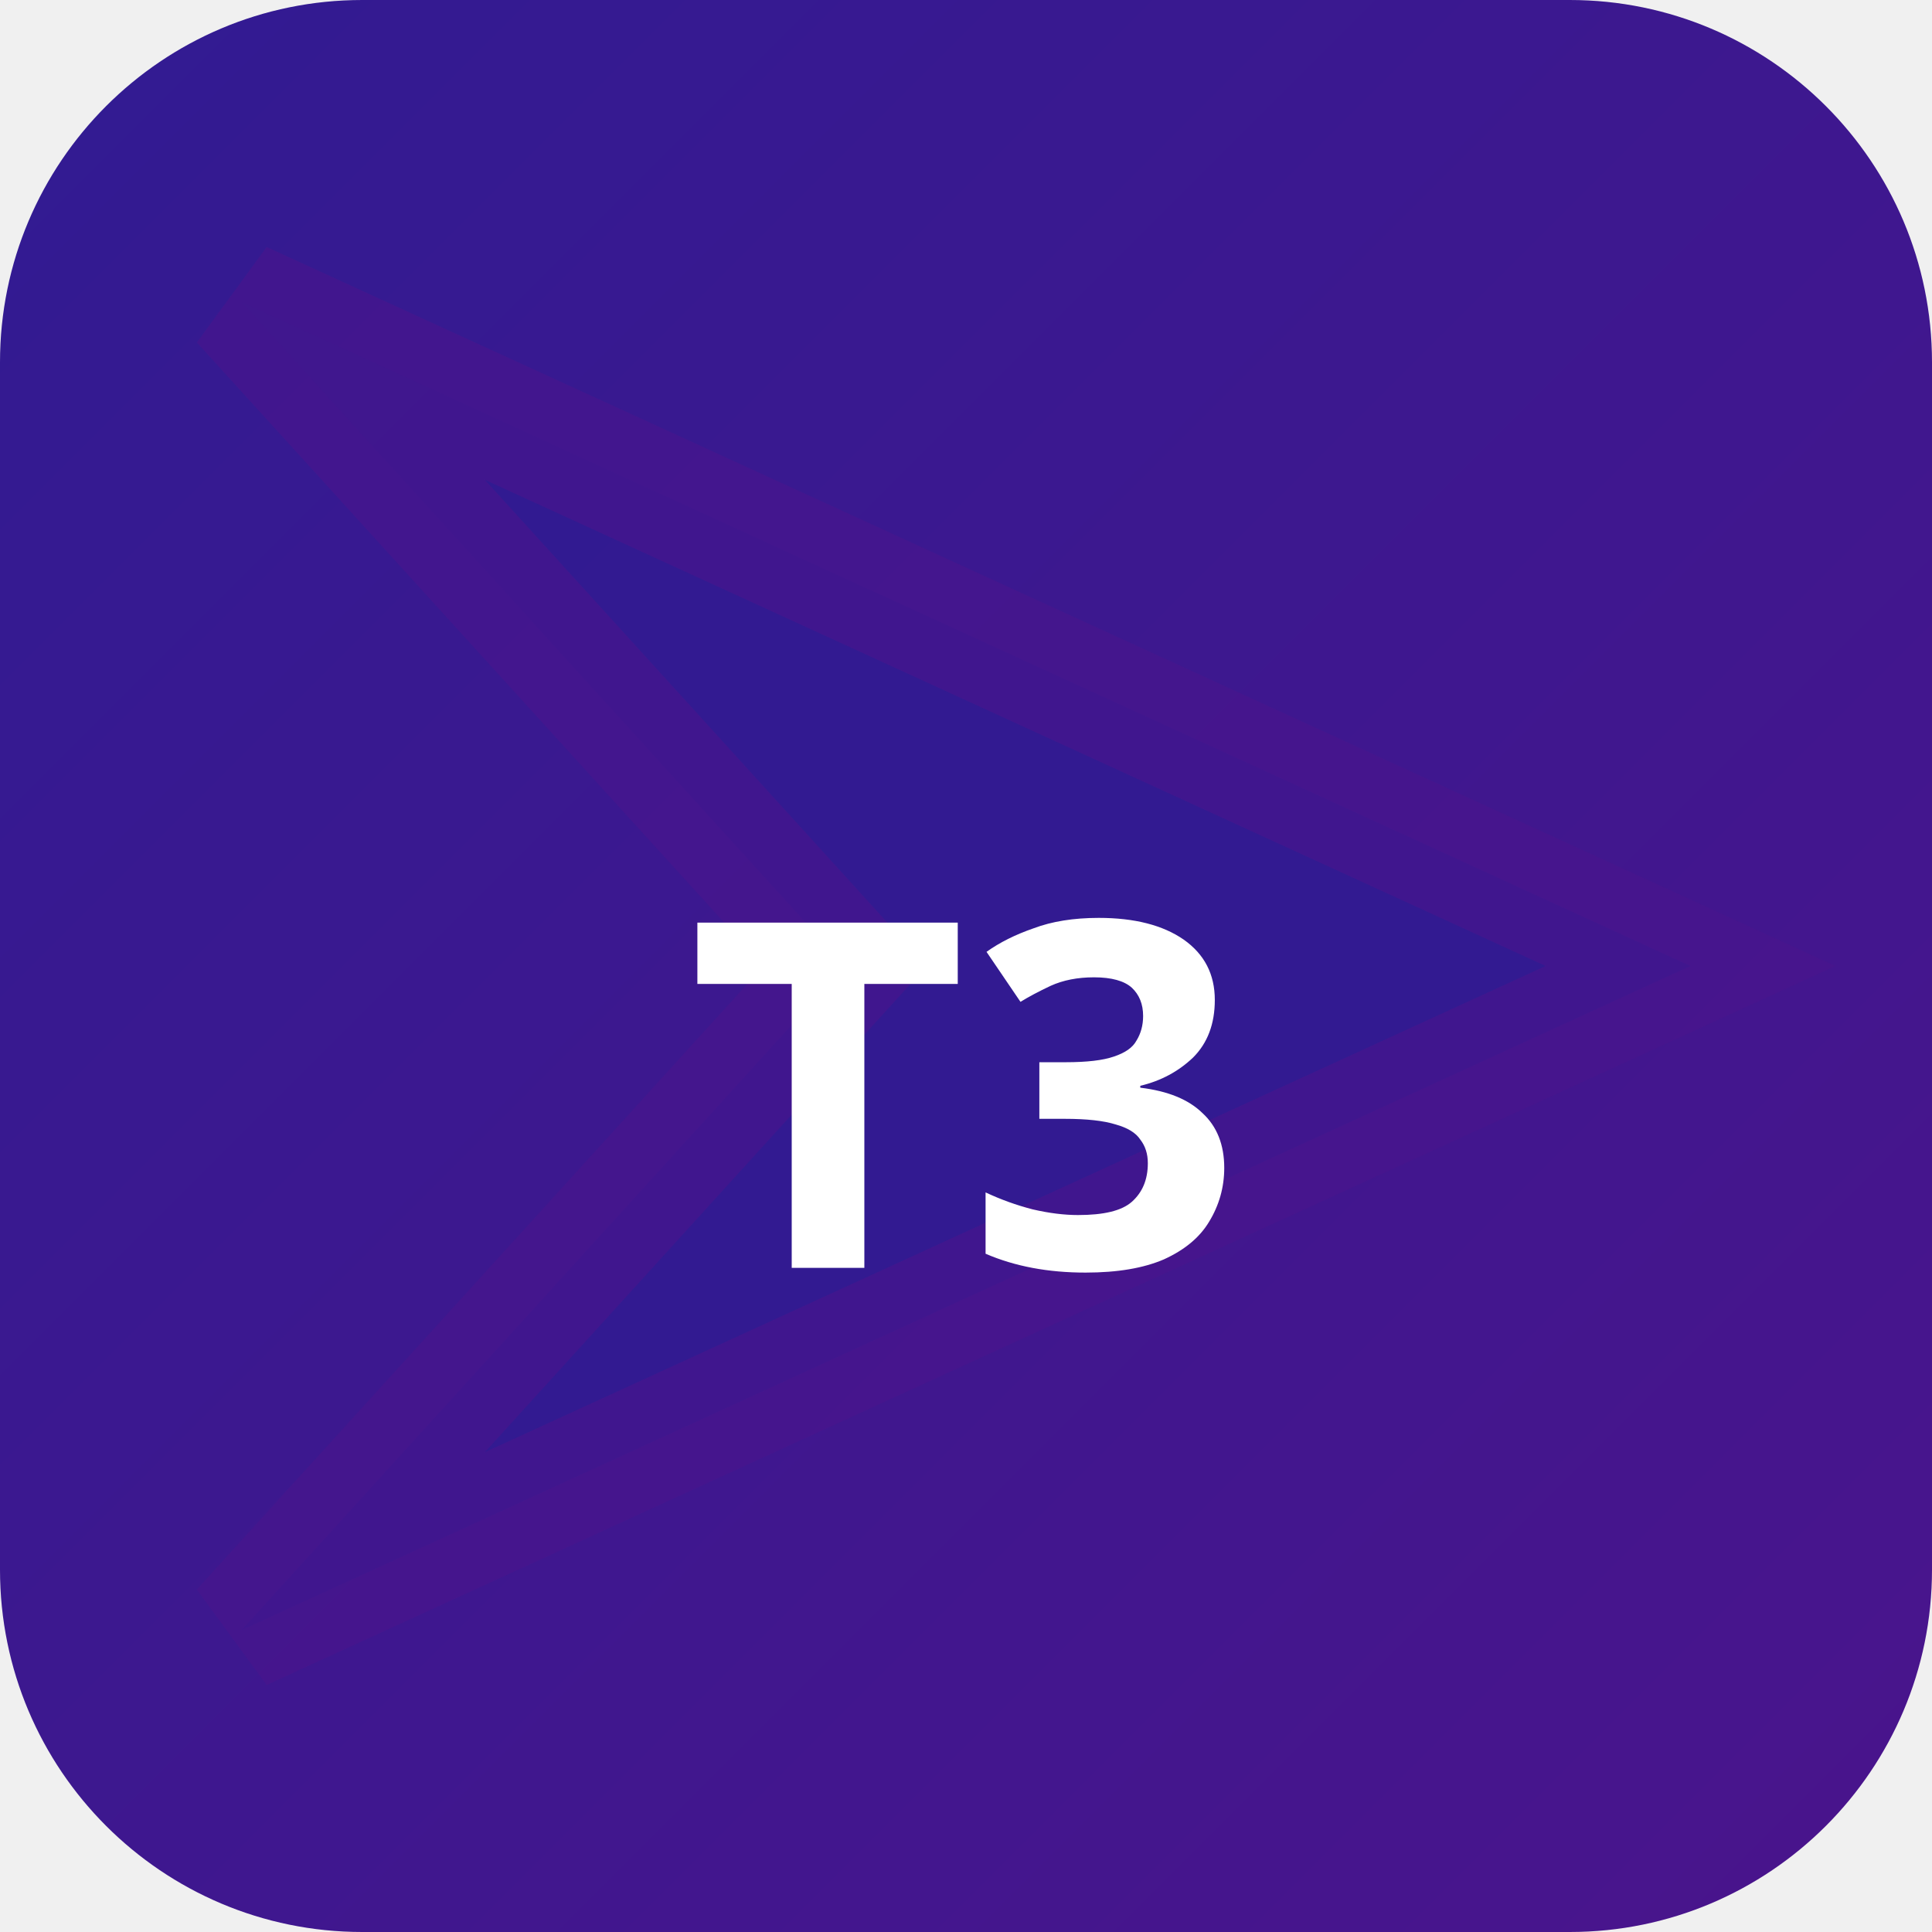
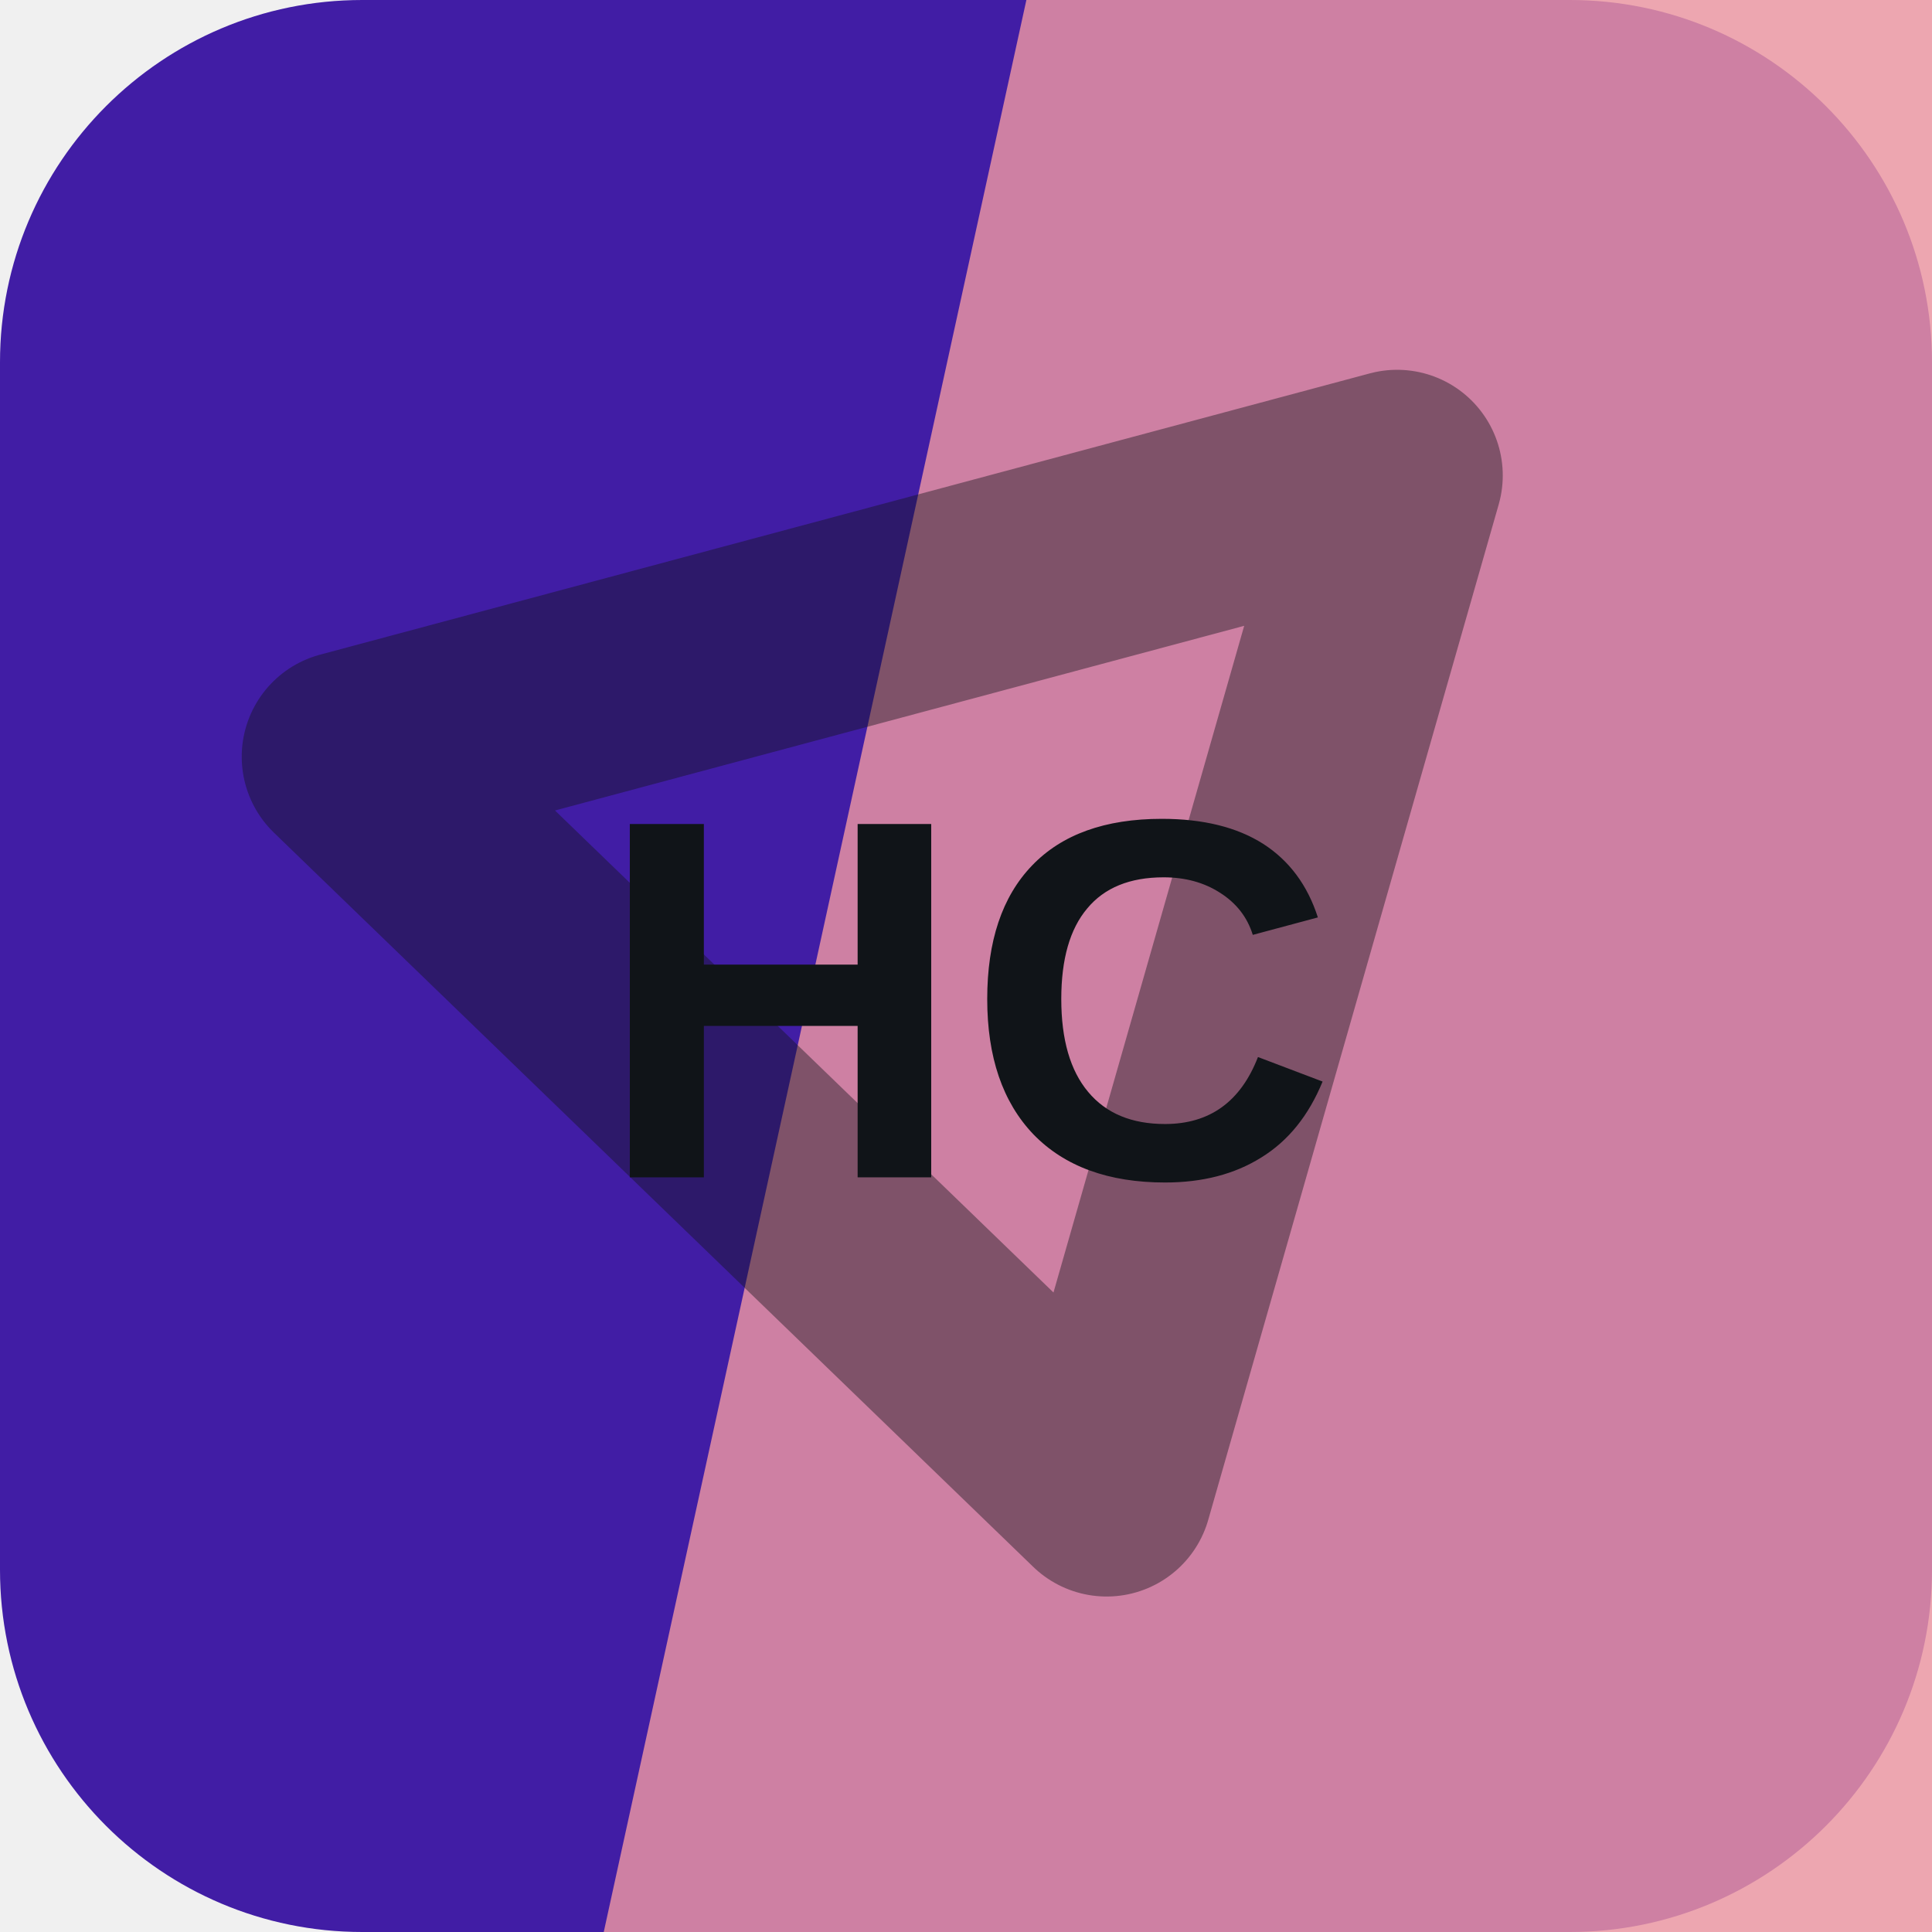
- <svg xmlns="http://www.w3.org/2000/svg" width="32" height="32" viewBox="0 0 32 32">
-   <defs>
-     <linearGradient id="bgt3b0" x1="0" y1="0" x2="1" y2="1">
-       <stop offset="0%" stop-color="#311b92" />
-       <stop offset="100%" stop-color="#4a148c" />
-     </linearGradient>
-   </defs>
-   <rect width="32" height="32" rx="6" fill="url(#bgt3b0)" />
-   <polygon points="4,5 28,16 4,27 14,16" fill="rgba(49,27,146,0.9)" stroke="rgba(74,20,140,0.6)" stroke-width="2" />
-   <text x="16" y="21" text-anchor="middle" fill="#fff" font-size="8" font-weight="700" font-family="system-ui">T3</text>
+ <svg xmlns="http://www.w3.org/2000/svg" width="64" height="64" viewBox="0 0 64 64" role="img">
+   <rect width="64" height="64" rx="12" fill="hsl(256 70% 38%)" />
+   <path d="M34 0h30v64H20Z" fill="hsl(352 71% 76%)" opacity="0.82" />
+   <g transform="rotate(345 32 32)" opacity="0.42">
+     <path d="M14 20h36L32 50Z" fill="none" stroke="#101418" stroke-width="7" stroke-linejoin="round" />
+   </g>
+   <text x="32" y="39" text-anchor="middle" fill="#101418" font-family="Arial,Helvetica,sans-serif" font-size="17" font-weight="700" letter-spacing="0">HC</text>
</svg>
